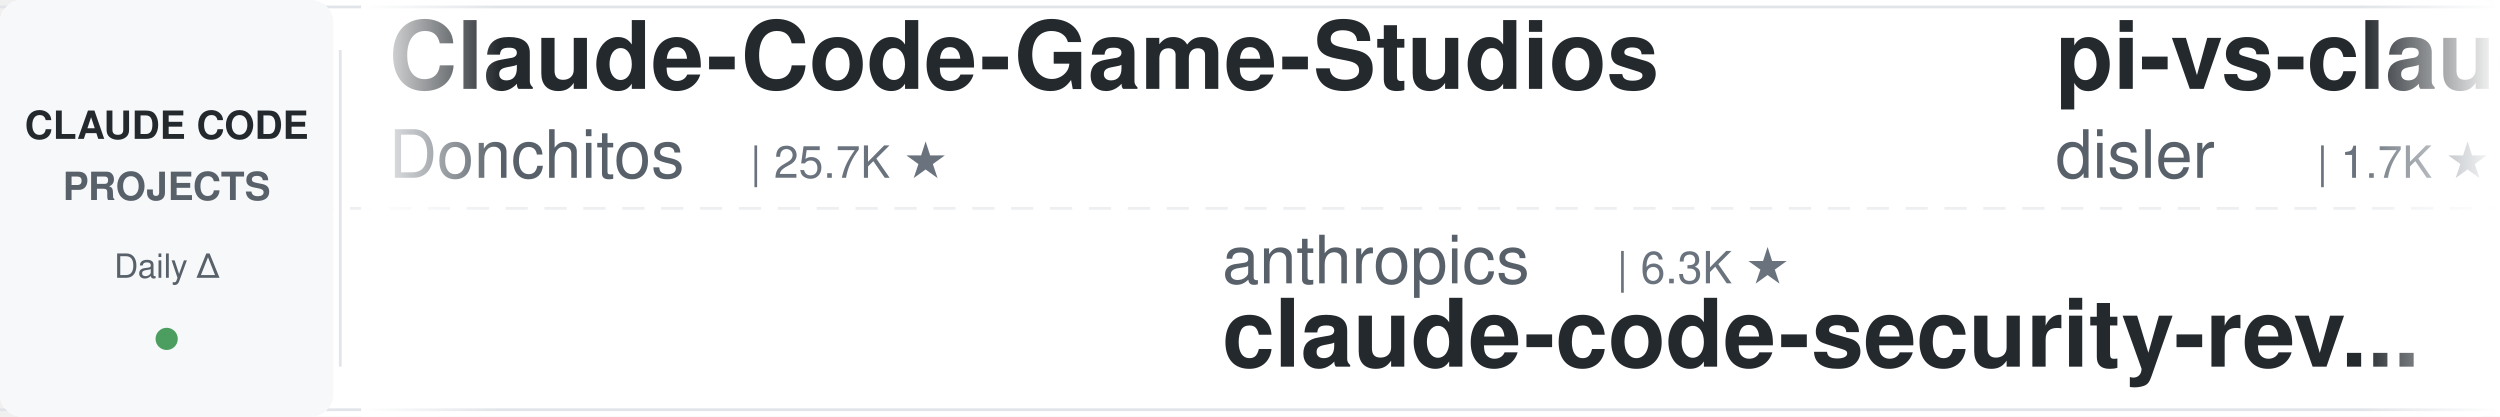
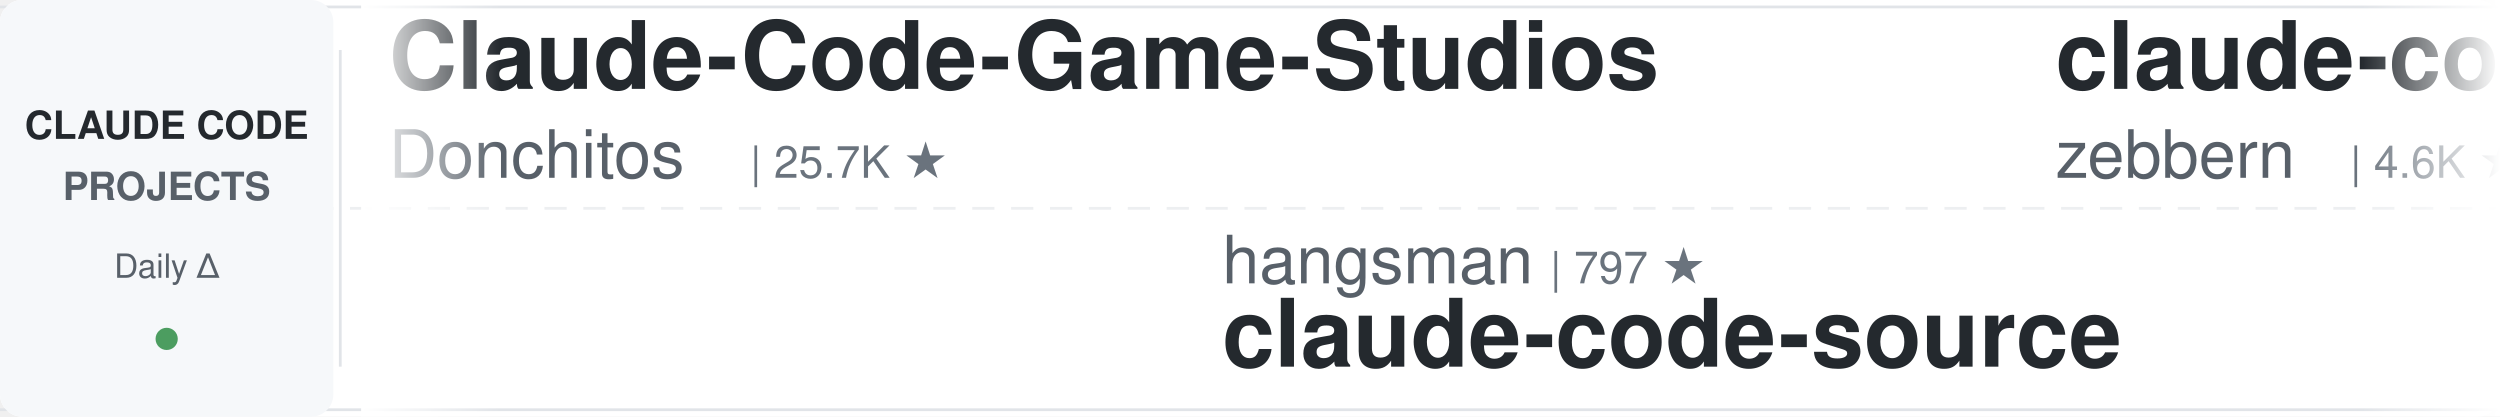
<svg xmlns="http://www.w3.org/2000/svg" width="900" height="150">
  <defs>
    <linearGradient id="leftFade" x1="0%" y1="0%" x2="100%" y2="0%">
      <stop offset="0%" style="stop-color:#ffffff;stop-opacity:1" />
      <stop offset="100%" style="stop-color:#ffffff;stop-opacity:0" />
    </linearGradient>
    <linearGradient id="rightFade" x1="0%" y1="0%" x2="100%" y2="0%">
      <stop offset="0%" style="stop-color:#ffffff;stop-opacity:0" />
      <stop offset="100%" style="stop-color:#ffffff;stop-opacity:1" />
    </linearGradient>
  </defs>
  <rect width="900" height="150" fill="#ffffff" rx="8" />
  <rect x="0" y="2" width="900" height="1" fill="#e1e4e8" />
  <rect x="0" y="147" width="900" height="1" fill="#e1e4e8" />
  <line x1="0" y1="75" x2="900" y2="75" stroke="#e1e4e8" stroke-width="1" stroke-dasharray="8 6" opacity="0.6" />
  <rect x="0" y="0" width="120" height="150" fill="#f6f8fa" rx="8" />
  <text x="60" y="50" font-family="-apple-system, BlinkMacSystemFont, 'Segoe UI', Helvetica, Arial, sans-serif" font-size="14" font-weight="600" fill="#24292e" text-anchor="middle">CLAUDE CODE</text>
  <text x="60" y="72" font-family="-apple-system, BlinkMacSystemFont, 'Segoe UI', Helvetica, Arial, sans-serif" font-size="14" font-weight="600" fill="#586069" text-anchor="middle">PROJECTS</text>
  <text x="60" y="100" font-family="-apple-system, BlinkMacSystemFont, 'Segoe UI', Helvetica, Arial, sans-serif" font-size="12" font-weight="500" fill="#586069" text-anchor="middle">Daily Δ</text>
  <circle cx="60" cy="122" r="4" fill="#22863a" opacity="0.8" />
  <rect x="122" y="18" width="1" height="114" fill="#e1e4e8" />
  <clipPath id="tickerClip">
    <rect x="130" y="0" width="770" height="150" />
  </clipPath>
  <g clip-path="url(#tickerClip)">
    <g id="tickerItems">
      <animateTransform attributeName="transform" attributeType="XML" type="translate" from="0 0" to="-3000 0" dur="54s" repeatCount="indefinite" />
      <g transform="translate(0, 0)">
        <text x="140" y="32" font-family="-apple-system, BlinkMacSystemFont, 'Segoe UI', Helvetica, Arial, sans-serif" font-size="34" font-weight="600" fill="#24292e">Claude-Code-Game-Studios</text>
        <text x="140" y="64" font-family="-apple-system, BlinkMacSystemFont, 'Segoe UI', Helvetica, Arial, sans-serif" font-size="24" font-weight="400" fill="#586069">Donchitos</text>
        <text x="270" y="64" font-family="-apple-system, BlinkMacSystemFont, 'Segoe UI', Helvetica, Arial, sans-serif" font-size="16" font-weight="500" fill="#6a737d">| 25.7K ★</text>
      </g>
      <g transform="translate(300, 0)">
-         <text x="140" y="102" font-family="-apple-system, BlinkMacSystemFont, 'Segoe UI', Helvetica, Arial, sans-serif" font-size="24" font-weight="400" fill="#586069">anthropics</text>
-         <text x="282" y="102" font-family="-apple-system, BlinkMacSystemFont, 'Segoe UI', Helvetica, Arial, sans-serif" font-size="16" font-weight="500" fill="#6a737d">| 6.3K ★</text>
-         <text x="140" y="132" font-family="-apple-system, BlinkMacSystemFont, 'Segoe UI', Helvetica, Arial, sans-serif" font-size="34" font-weight="600" fill="#24292e">claude-code-security-rev...</text>
+         <text x="140" y="102" font-family="-apple-system, BlinkMacSystemFont, 'Segoe UI', Helvetica, Arial, sans-serif" font-size="24" font-weight="400" fill="#586069">hangsman</text>
+         <text x="258" y="102" font-family="-apple-system, BlinkMacSystemFont, 'Segoe UI', Helvetica, Arial, sans-serif" font-size="16" font-weight="500" fill="#6a737d">| 797 ★</text>
+         <text x="140" y="132" font-family="-apple-system, BlinkMacSystemFont, 'Segoe UI', Helvetica, Arial, sans-serif" font-size="34" font-weight="600" fill="#24292e">claude-code-source</text>
      </g>
      <g transform="translate(600, 0)">
-         <text x="140" y="32" font-family="-apple-system, BlinkMacSystemFont, 'Segoe UI', Helvetica, Arial, sans-serif" font-size="34" font-weight="600" fill="#24292e">pi-vs-claude-code</text>
-         <text x="140" y="64" font-family="-apple-system, BlinkMacSystemFont, 'Segoe UI', Helvetica, Arial, sans-serif" font-size="24" font-weight="400" fill="#586069">disler</text>
-         <text x="234" y="64" font-family="-apple-system, BlinkMacSystemFont, 'Segoe UI', Helvetica, Arial, sans-serif" font-size="16" font-weight="500" fill="#6a737d">| 1.7K ★</text>
+         <text x="140" y="32" font-family="-apple-system, BlinkMacSystemFont, 'Segoe UI', Helvetica, Arial, sans-serif" font-size="34" font-weight="600" fill="#24292e">claude-code-guide</text>
+         <text x="140" y="64" font-family="-apple-system, BlinkMacSystemFont, 'Segoe UI', Helvetica, Arial, sans-serif" font-size="24" font-weight="400" fill="#586069">zebbern</text>
+         <text x="246" y="64" font-family="-apple-system, BlinkMacSystemFont, 'Segoe UI', Helvetica, Arial, sans-serif" font-size="16" font-weight="500" fill="#6a737d">| 4.6K ★</text>
      </g>
      <g transform="translate(900, 0)">
-         <text x="140" y="102" font-family="-apple-system, BlinkMacSystemFont, 'Segoe UI', Helvetica, Arial, sans-serif" font-size="24" font-weight="400" fill="#586069">lorryjovens-hub</text>
-         <text x="342" y="102" font-family="-apple-system, BlinkMacSystemFont, 'Segoe UI', Helvetica, Arial, sans-serif" font-size="16" font-weight="500" fill="#6a737d">| 1.7K ★</text>
-         <text x="140" y="132" font-family="-apple-system, BlinkMacSystemFont, 'Segoe UI', Helvetica, Arial, sans-serif" font-size="34" font-weight="600" fill="#24292e">claude-code-rust</text>
+         <text x="140" y="102" font-family="-apple-system, BlinkMacSystemFont, 'Segoe UI', Helvetica, Arial, sans-serif" font-size="24" font-weight="400" fill="#586069">pedrohcgs</text>
+         <text x="270" y="102" font-family="-apple-system, BlinkMacSystemFont, 'Segoe UI', Helvetica, Arial, sans-serif" font-size="16" font-weight="500" fill="#6a737d">| 1.6K ★</text>
+         <text x="140" y="132" font-family="-apple-system, BlinkMacSystemFont, 'Segoe UI', Helvetica, Arial, sans-serif" font-size="34" font-weight="600" fill="#24292e">claude-code-my-workflow</text>
      </g>
      <g transform="translate(1200, 0)">
-         <text x="140" y="32" font-family="-apple-system, BlinkMacSystemFont, 'Segoe UI', Helvetica, Arial, sans-serif" font-size="34" font-weight="600" fill="#24292e">awesome-claude-code-tool...</text>
-         <text x="140" y="64" font-family="-apple-system, BlinkMacSystemFont, 'Segoe UI', Helvetica, Arial, sans-serif" font-size="24" font-weight="400" fill="#586069">rohitg00</text>
-         <text x="258" y="64" font-family="-apple-system, BlinkMacSystemFont, 'Segoe UI', Helvetica, Arial, sans-serif" font-size="16" font-weight="500" fill="#6a737d">| 2.7K ★</text>
+         <text x="140" y="32" font-family="-apple-system, BlinkMacSystemFont, 'Segoe UI', Helvetica, Arial, sans-serif" font-size="34" font-weight="600" fill="#24292e">skills</text>
+         <text x="140" y="64" font-family="-apple-system, BlinkMacSystemFont, 'Segoe UI', Helvetica, Arial, sans-serif" font-size="24" font-weight="400" fill="#586069">anthropics</text>
+         <text x="282" y="64" font-family="-apple-system, BlinkMacSystemFont, 'Segoe UI', Helvetica, Arial, sans-serif" font-size="16" font-weight="500" fill="#6a737d">| 179.7K ★</text>
      </g>
      <g transform="translate(1500, 0)">
-         <text x="140" y="102" font-family="-apple-system, BlinkMacSystemFont, 'Segoe UI', Helvetica, Arial, sans-serif" font-size="24" font-weight="400" fill="#586069">feiskyer</text>
-         <text x="258" y="102" font-family="-apple-system, BlinkMacSystemFont, 'Segoe UI', Helvetica, Arial, sans-serif" font-size="16" font-weight="500" fill="#6a737d">| 1.7K ★</text>
-         <text x="140" y="132" font-family="-apple-system, BlinkMacSystemFont, 'Segoe UI', Helvetica, Arial, sans-serif" font-size="34" font-weight="600" fill="#24292e">claude-code-settings</text>
+         <text x="140" y="102" font-family="-apple-system, BlinkMacSystemFont, 'Segoe UI', Helvetica, Arial, sans-serif" font-size="24" font-weight="400" fill="#586069">wanshuiyin</text>
+         <text x="282" y="102" font-family="-apple-system, BlinkMacSystemFont, 'Segoe UI', Helvetica, Arial, sans-serif" font-size="16" font-weight="500" fill="#6a737d">| 17.0K ★</text>
+         <text x="140" y="132" font-family="-apple-system, BlinkMacSystemFont, 'Segoe UI', Helvetica, Arial, sans-serif" font-size="34" font-weight="600" fill="#24292e">Auto-claude-code-researc...</text>
      </g>
      <g transform="translate(1800, 0)">
-         <text x="140" y="32" font-family="-apple-system, BlinkMacSystemFont, 'Segoe UI', Helvetica, Arial, sans-serif" font-size="34" font-weight="600" fill="#24292e">how-claude-code-works</text>
-         <text x="140" y="64" font-family="-apple-system, BlinkMacSystemFont, 'Segoe UI', Helvetica, Arial, sans-serif" font-size="24" font-weight="400" fill="#586069">Windy3f3f3f3f</text>
-         <text x="318" y="64" font-family="-apple-system, BlinkMacSystemFont, 'Segoe UI', Helvetica, Arial, sans-serif" font-size="16" font-weight="500" fill="#6a737d">| 3.7K ★</text>
+         <text x="140" y="32" font-family="-apple-system, BlinkMacSystemFont, 'Segoe UI', Helvetica, Arial, sans-serif" font-size="34" font-weight="600" fill="#24292e">claude-code-infrastructu...</text>
+         <text x="140" y="64" font-family="-apple-system, BlinkMacSystemFont, 'Segoe UI', Helvetica, Arial, sans-serif" font-size="24" font-weight="400" fill="#586069">diet103</text>
+         <text x="246" y="64" font-family="-apple-system, BlinkMacSystemFont, 'Segoe UI', Helvetica, Arial, sans-serif" font-size="16" font-weight="500" fill="#6a737d">| 10.0K ★</text>
      </g>
      <g transform="translate(2100, 0)">
-         <text x="140" y="102" font-family="-apple-system, BlinkMacSystemFont, 'Segoe UI', Helvetica, Arial, sans-serif" font-size="24" font-weight="400" fill="#586069">jqueryscript</text>
-         <text x="306" y="102" font-family="-apple-system, BlinkMacSystemFont, 'Segoe UI', Helvetica, Arial, sans-serif" font-size="16" font-weight="500" fill="#6a737d">| 523 ★</text>
-         <text x="140" y="132" font-family="-apple-system, BlinkMacSystemFont, 'Segoe UI', Helvetica, Arial, sans-serif" font-size="34" font-weight="600" fill="#24292e">awesome-claude-code</text>
+         <text x="140" y="102" font-family="-apple-system, BlinkMacSystemFont, 'Segoe UI', Helvetica, Arial, sans-serif" font-size="24" font-weight="400" fill="#586069">WorldFlowAI</text>
+         <text x="294" y="102" font-family="-apple-system, BlinkMacSystemFont, 'Segoe UI', Helvetica, Arial, sans-serif" font-size="16" font-weight="500" fill="#6a737d">| 4.0K ★</text>
+         <text x="140" y="132" font-family="-apple-system, BlinkMacSystemFont, 'Segoe UI', Helvetica, Arial, sans-serif" font-size="34" font-weight="600" fill="#24292e">everything-claude-code</text>
      </g>
      <g transform="translate(2400, 0)">
-         <text x="140" y="32" font-family="-apple-system, BlinkMacSystemFont, 'Segoe UI', Helvetica, Arial, sans-serif" font-size="34" font-weight="600" fill="#24292e">claude_code_src</text>
-         <text x="140" y="64" font-family="-apple-system, BlinkMacSystemFont, 'Segoe UI', Helvetica, Arial, sans-serif" font-size="24" font-weight="400" fill="#586069">ponponon</text>
-         <text x="258" y="64" font-family="-apple-system, BlinkMacSystemFont, 'Segoe UI', Helvetica, Arial, sans-serif" font-size="16" font-weight="500" fill="#6a737d">| 2.3K ★</text>
+         <text x="140" y="32" font-family="-apple-system, BlinkMacSystemFont, 'Segoe UI', Helvetica, Arial, sans-serif" font-size="34" font-weight="600" fill="#24292e">claude-code-engineering</text>
+         <text x="140" y="64" font-family="-apple-system, BlinkMacSystemFont, 'Segoe UI', Helvetica, Arial, sans-serif" font-size="24" font-weight="400" fill="#586069">huangjia2019</text>
+         <text x="306" y="64" font-family="-apple-system, BlinkMacSystemFont, 'Segoe UI', Helvetica, Arial, sans-serif" font-size="16" font-weight="500" fill="#6a737d">| 1.1K ★</text>
      </g>
      <g transform="translate(2700, 0)">
-         <text x="140" y="102" font-family="-apple-system, BlinkMacSystemFont, 'Segoe UI', Helvetica, Arial, sans-serif" font-size="24" font-weight="400" fill="#586069">Pimzino</text>
-         <text x="246" y="102" font-family="-apple-system, BlinkMacSystemFont, 'Segoe UI', Helvetica, Arial, sans-serif" font-size="16" font-weight="500" fill="#6a737d">| 3.9K ★</text>
-         <text x="140" y="132" font-family="-apple-system, BlinkMacSystemFont, 'Segoe UI', Helvetica, Arial, sans-serif" font-size="34" font-weight="600" fill="#24292e">claude-code-spec-workflo...</text>
+         <text x="140" y="102" font-family="-apple-system, BlinkMacSystemFont, 'Segoe UI', Helvetica, Arial, sans-serif" font-size="24" font-weight="400" fill="#586069">fuergaosi233</text>
+         <text x="306" y="102" font-family="-apple-system, BlinkMacSystemFont, 'Segoe UI', Helvetica, Arial, sans-serif" font-size="16" font-weight="500" fill="#6a737d">| 2.8K ★</text>
+         <text x="140" y="132" font-family="-apple-system, BlinkMacSystemFont, 'Segoe UI', Helvetica, Arial, sans-serif" font-size="34" font-weight="600" fill="#24292e">claude-code-proxy</text>
      </g>
      <g transform="translate(3000, 0)">
        <text x="140" y="32" font-family="-apple-system, BlinkMacSystemFont, 'Segoe UI', Helvetica, Arial, sans-serif" font-size="34" font-weight="600" fill="#24292e">Claude-Code-Game-Studios</text>
        <text x="140" y="64" font-family="-apple-system, BlinkMacSystemFont, 'Segoe UI', Helvetica, Arial, sans-serif" font-size="24" font-weight="400" fill="#586069">Donchitos</text>
        <text x="270" y="64" font-family="-apple-system, BlinkMacSystemFont, 'Segoe UI', Helvetica, Arial, sans-serif" font-size="16" font-weight="500" fill="#6a737d">| 25.7K ★</text>
      </g>
      <g transform="translate(3300, 0)">
-         <text x="140" y="102" font-family="-apple-system, BlinkMacSystemFont, 'Segoe UI', Helvetica, Arial, sans-serif" font-size="24" font-weight="400" fill="#586069">anthropics</text>
-         <text x="282" y="102" font-family="-apple-system, BlinkMacSystemFont, 'Segoe UI', Helvetica, Arial, sans-serif" font-size="16" font-weight="500" fill="#6a737d">| 6.3K ★</text>
-         <text x="140" y="132" font-family="-apple-system, BlinkMacSystemFont, 'Segoe UI', Helvetica, Arial, sans-serif" font-size="34" font-weight="600" fill="#24292e">claude-code-security-rev...</text>
+         <text x="140" y="102" font-family="-apple-system, BlinkMacSystemFont, 'Segoe UI', Helvetica, Arial, sans-serif" font-size="24" font-weight="400" fill="#586069">hangsman</text>
+         <text x="258" y="102" font-family="-apple-system, BlinkMacSystemFont, 'Segoe UI', Helvetica, Arial, sans-serif" font-size="16" font-weight="500" fill="#6a737d">| 797 ★</text>
+         <text x="140" y="132" font-family="-apple-system, BlinkMacSystemFont, 'Segoe UI', Helvetica, Arial, sans-serif" font-size="34" font-weight="600" fill="#24292e">claude-code-source</text>
      </g>
      <g transform="translate(3600, 0)">
-         <text x="140" y="32" font-family="-apple-system, BlinkMacSystemFont, 'Segoe UI', Helvetica, Arial, sans-serif" font-size="34" font-weight="600" fill="#24292e">pi-vs-claude-code</text>
-         <text x="140" y="64" font-family="-apple-system, BlinkMacSystemFont, 'Segoe UI', Helvetica, Arial, sans-serif" font-size="24" font-weight="400" fill="#586069">disler</text>
-         <text x="234" y="64" font-family="-apple-system, BlinkMacSystemFont, 'Segoe UI', Helvetica, Arial, sans-serif" font-size="16" font-weight="500" fill="#6a737d">| 1.7K ★</text>
+         <text x="140" y="32" font-family="-apple-system, BlinkMacSystemFont, 'Segoe UI', Helvetica, Arial, sans-serif" font-size="34" font-weight="600" fill="#24292e">claude-code-guide</text>
+         <text x="140" y="64" font-family="-apple-system, BlinkMacSystemFont, 'Segoe UI', Helvetica, Arial, sans-serif" font-size="24" font-weight="400" fill="#586069">zebbern</text>
+         <text x="246" y="64" font-family="-apple-system, BlinkMacSystemFont, 'Segoe UI', Helvetica, Arial, sans-serif" font-size="16" font-weight="500" fill="#6a737d">| 4.6K ★</text>
      </g>
      <g transform="translate(3900, 0)">
-         <text x="140" y="102" font-family="-apple-system, BlinkMacSystemFont, 'Segoe UI', Helvetica, Arial, sans-serif" font-size="24" font-weight="400" fill="#586069">lorryjovens-hub</text>
-         <text x="342" y="102" font-family="-apple-system, BlinkMacSystemFont, 'Segoe UI', Helvetica, Arial, sans-serif" font-size="16" font-weight="500" fill="#6a737d">| 1.7K ★</text>
-         <text x="140" y="132" font-family="-apple-system, BlinkMacSystemFont, 'Segoe UI', Helvetica, Arial, sans-serif" font-size="34" font-weight="600" fill="#24292e">claude-code-rust</text>
+         <text x="140" y="102" font-family="-apple-system, BlinkMacSystemFont, 'Segoe UI', Helvetica, Arial, sans-serif" font-size="24" font-weight="400" fill="#586069">pedrohcgs</text>
+         <text x="270" y="102" font-family="-apple-system, BlinkMacSystemFont, 'Segoe UI', Helvetica, Arial, sans-serif" font-size="16" font-weight="500" fill="#6a737d">| 1.6K ★</text>
+         <text x="140" y="132" font-family="-apple-system, BlinkMacSystemFont, 'Segoe UI', Helvetica, Arial, sans-serif" font-size="34" font-weight="600" fill="#24292e">claude-code-my-workflow</text>
      </g>
    </g>
  </g>
  <rect x="130" y="0" width="50" height="150" fill="url(#leftFade)" />
  <rect x="850" y="0" width="50" height="150" fill="url(#rightFade)" />
</svg>
